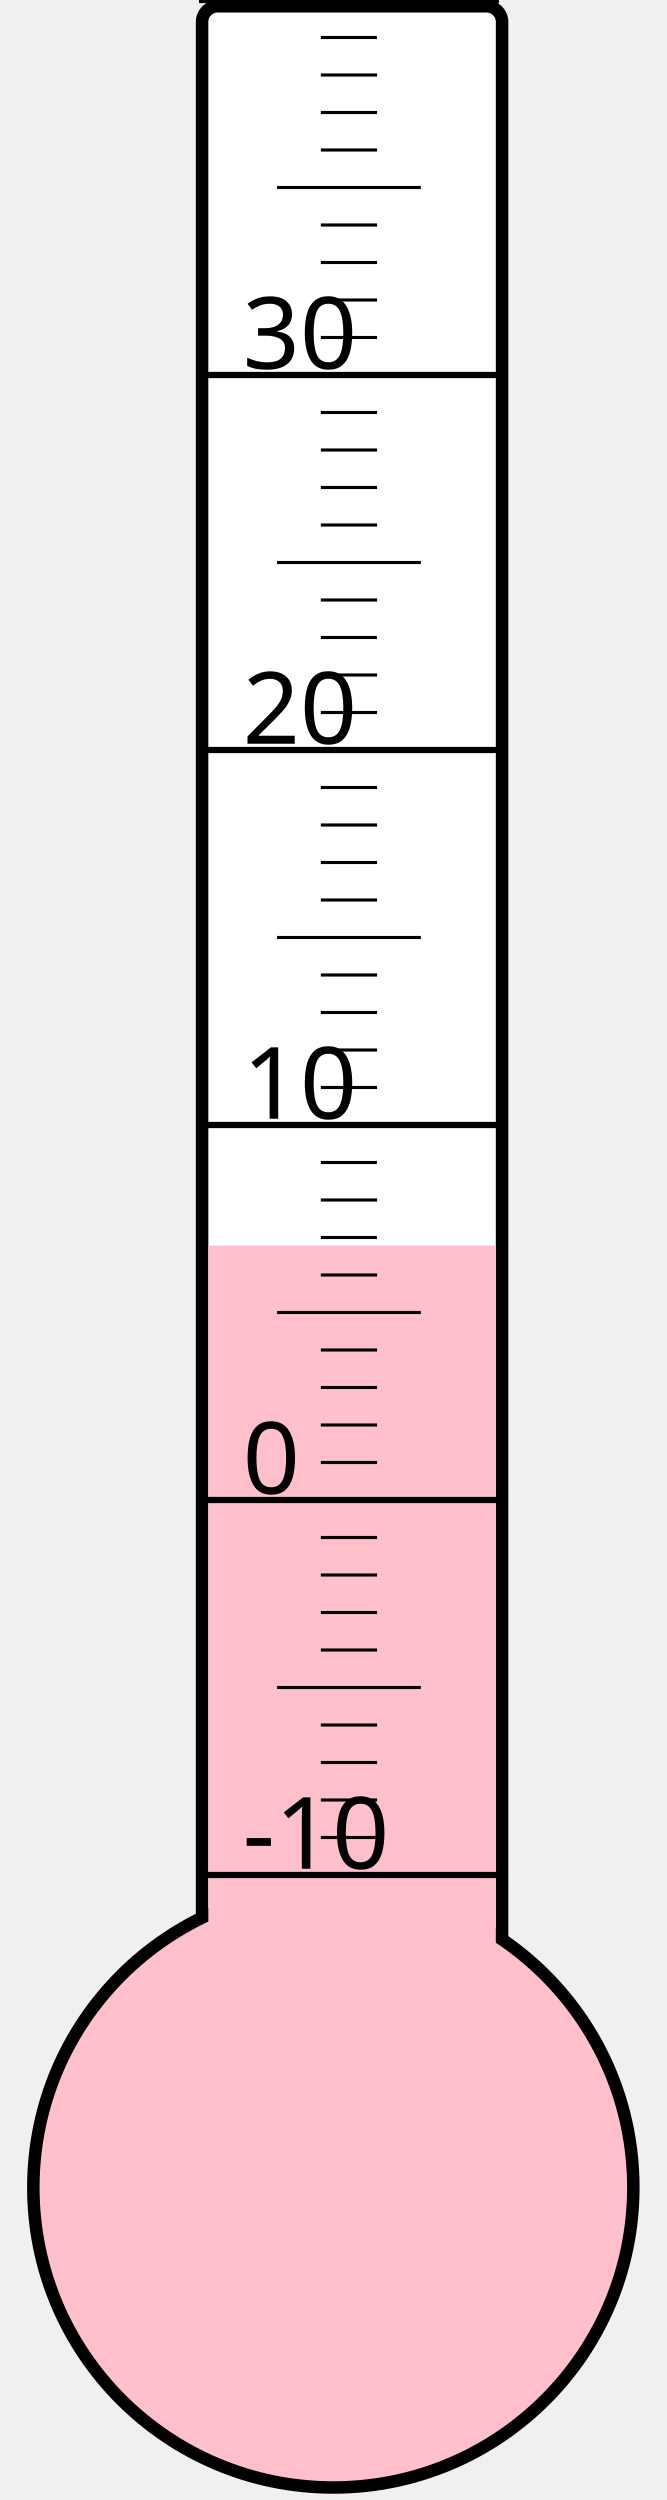
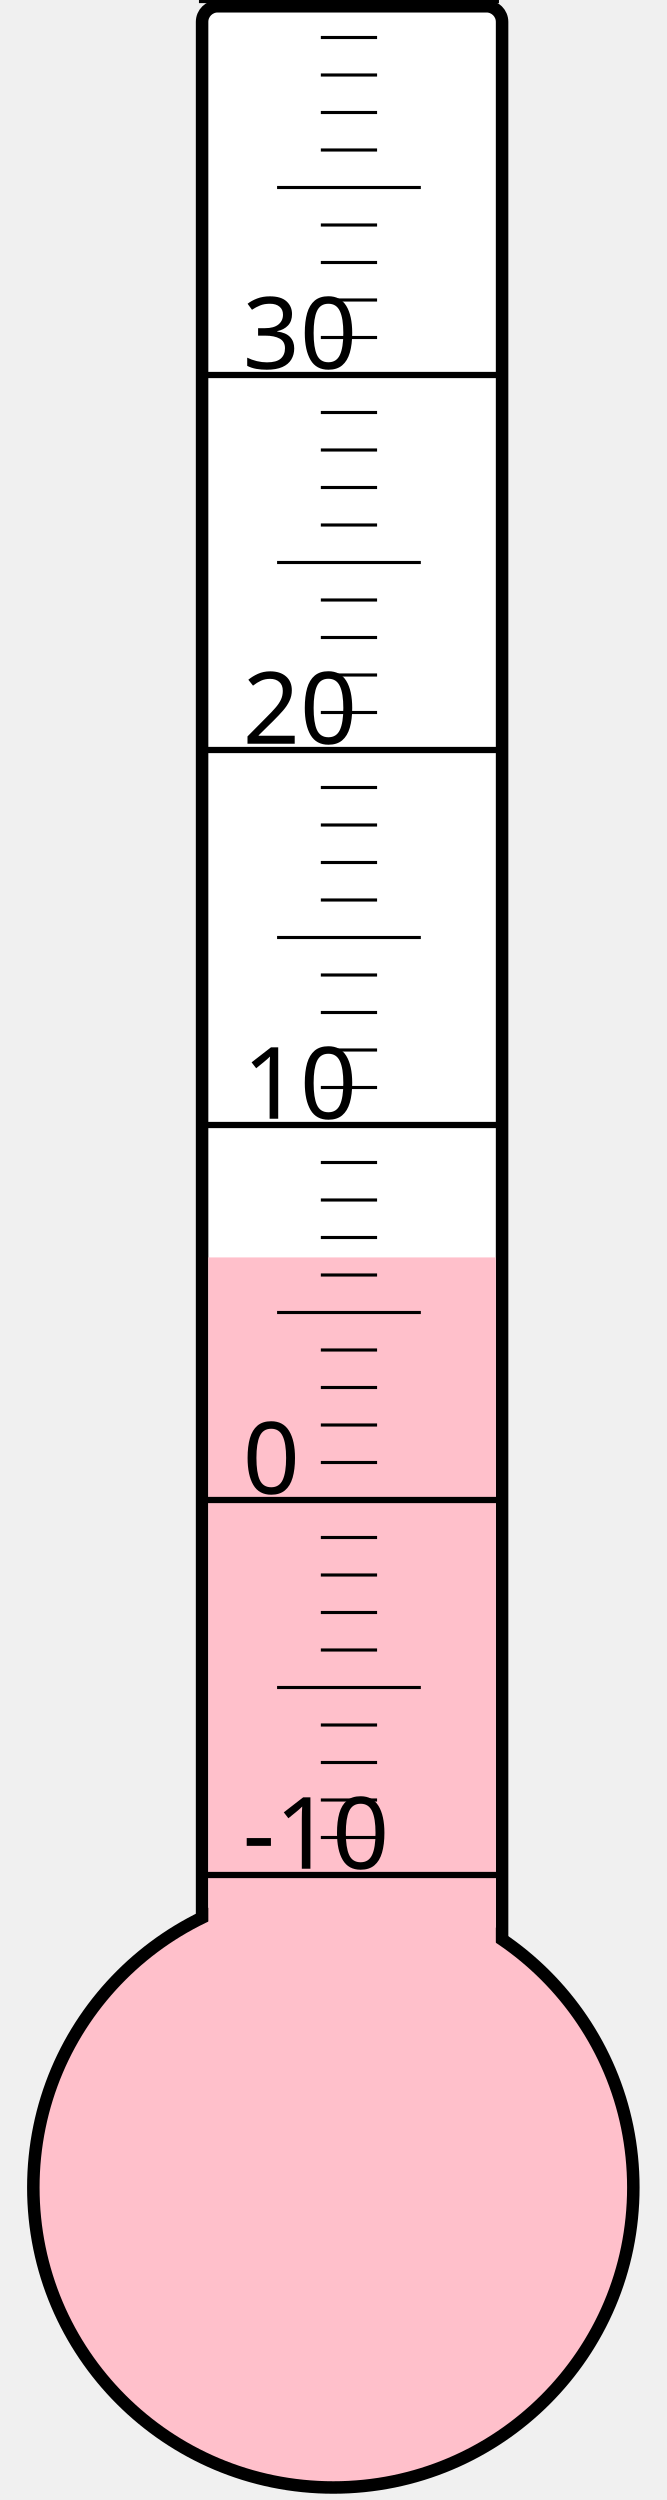
<svg xmlns="http://www.w3.org/2000/svg" width="40px" height="150px" viewBox="0 0 200 800">
  <rect width="200" height="800" x="0" y="0" style="fill: #ffffeb; fill-opacity: 0;" />
  <rect width="96" height="680" x="58" y="2" rx="5" ry="5" style="fill: white; fill-opacity: 1; stroke: black; stroke-width: 4;" />
  <circle cx="100" cy="700" r="96" style="fill: pink; stroke: black; stroke-width: 4;" />
-   <rect width="92" height="301.375" x="60" y="398.625" style="fill: pink; fill-opacity: 1; stroke-width: 0;" />
+   <rect width="92" height="297.625" x="60" y="402.375" style="fill: pink; fill-opacity: 1; stroke-width: 0;" />
  <text x="71" y="598" style="font-family: sans-serif; font-size: 24pt;">-10</text>
  <text x="71" y="478" style="font-family: sans-serif; font-size: 24pt;">0</text>
  <text x="71" y="358" style="font-family: sans-serif; font-size: 24pt;">10</text>
  <text x="71" y="238" style="font-family: sans-serif; font-size: 24pt;">20</text>
  <text x="71" y="118" style="font-family: sans-serif; font-size: 24pt;">30</text>
  <g style="stroke: black;">
    <line x1="57" y1="600" x2="153" y2="600" style="stroke-width: 2;" />
    <line x1="96" y1="588" x2="114" y2="588" style="stroke-width: 1;" />
    <line x1="96" y1="576" x2="114" y2="576" style="stroke-width: 1;" />
    <line x1="96" y1="564" x2="114" y2="564" style="stroke-width: 1;" />
    <line x1="96" y1="552" x2="114" y2="552" style="stroke-width: 1;" />
    <line x1="82" y1="540" x2="128" y2="540" style="stroke-width: 1;" />
    <line x1="96" y1="528" x2="114" y2="528" style="stroke-width: 1;" />
    <line x1="96" y1="516" x2="114" y2="516" style="stroke-width: 1;" />
    <line x1="96" y1="504" x2="114" y2="504" style="stroke-width: 1;" />
    <line x1="96" y1="492" x2="114" y2="492" style="stroke-width: 1;" />
    <line x1="57" y1="480" x2="153" y2="480" style="stroke-width: 2;" />
    <line x1="96" y1="468" x2="114" y2="468" style="stroke-width: 1;" />
    <line x1="96" y1="456" x2="114" y2="456" style="stroke-width: 1;" />
    <line x1="96" y1="444" x2="114" y2="444" style="stroke-width: 1;" />
    <line x1="96" y1="432" x2="114" y2="432" style="stroke-width: 1;" />
    <line x1="82" y1="420" x2="128" y2="420" style="stroke-width: 1;" />
    <line x1="96" y1="408" x2="114" y2="408" style="stroke-width: 1;" />
    <line x1="96" y1="396" x2="114" y2="396" style="stroke-width: 1;" />
    <line x1="96" y1="384" x2="114" y2="384" style="stroke-width: 1;" />
    <line x1="96" y1="372" x2="114" y2="372" style="stroke-width: 1;" />
    <line x1="57" y1="360" x2="153" y2="360" style="stroke-width: 2;" />
    <line x1="96" y1="348" x2="114" y2="348" style="stroke-width: 1;" />
    <line x1="96" y1="336" x2="114" y2="336" style="stroke-width: 1;" />
    <line x1="96" y1="324" x2="114" y2="324" style="stroke-width: 1;" />
    <line x1="96" y1="312" x2="114" y2="312" style="stroke-width: 1;" />
    <line x1="82" y1="300" x2="128" y2="300" style="stroke-width: 1;" />
    <line x1="96" y1="288" x2="114" y2="288" style="stroke-width: 1;" />
    <line x1="96" y1="276" x2="114" y2="276" style="stroke-width: 1;" />
    <line x1="96" y1="264" x2="114" y2="264" style="stroke-width: 1;" />
    <line x1="96" y1="252" x2="114" y2="252" style="stroke-width: 1;" />
    <line x1="57" y1="240" x2="153" y2="240" style="stroke-width: 2;" />
    <line x1="96" y1="228" x2="114" y2="228" style="stroke-width: 1;" />
    <line x1="96" y1="216" x2="114" y2="216" style="stroke-width: 1;" />
    <line x1="96" y1="204" x2="114" y2="204" style="stroke-width: 1;" />
    <line x1="96" y1="192" x2="114" y2="192" style="stroke-width: 1;" />
    <line x1="82" y1="180" x2="128" y2="180" style="stroke-width: 1;" />
    <line x1="96" y1="168" x2="114" y2="168" style="stroke-width: 1;" />
    <line x1="96" y1="156" x2="114" y2="156" style="stroke-width: 1;" />
    <line x1="96" y1="144" x2="114" y2="144" style="stroke-width: 1;" />
    <line x1="96" y1="132" x2="114" y2="132" style="stroke-width: 1;" />
    <line x1="57" y1="120" x2="153" y2="120" style="stroke-width: 2;" />
    <line x1="96" y1="108" x2="114" y2="108" style="stroke-width: 1;" />
    <line x1="96" y1="96" x2="114" y2="96" style="stroke-width: 1;" />
    <line x1="96" y1="84" x2="114" y2="84" style="stroke-width: 1;" />
    <line x1="96" y1="72" x2="114" y2="72" style="stroke-width: 1;" />
    <line x1="82" y1="60" x2="128" y2="60" style="stroke-width: 1;" />
    <line x1="96" y1="48" x2="114" y2="48" style="stroke-width: 1;" />
    <line x1="96" y1="36" x2="114" y2="36" style="stroke-width: 1;" />
    <line x1="96" y1="24" x2="114" y2="24" style="stroke-width: 1;" />
    <line x1="96" y1="12" x2="114" y2="12" style="stroke-width: 1;" />
    <line x1="57" y1="0" x2="153" y2="0" style="stroke-width: 2;" />
  </g>
</svg>
